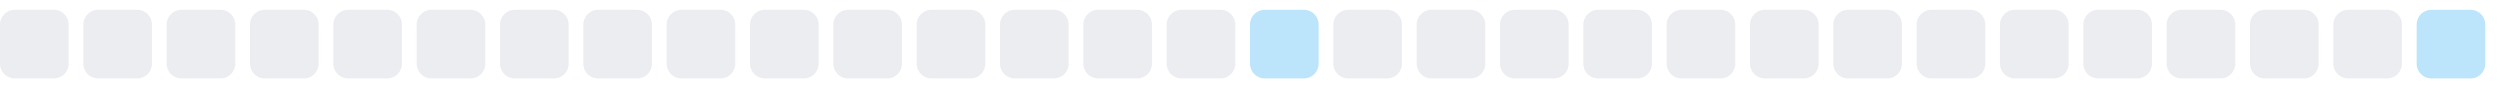
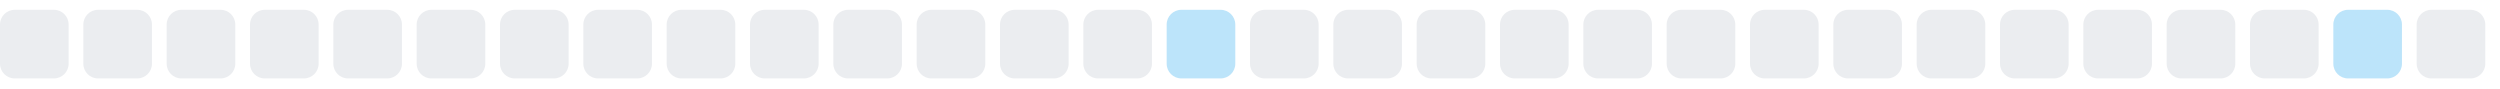
<svg xmlns="http://www.w3.org/2000/svg" width="255" height="9">
  <style>
        .level0 { fill: #ebedf0; }
        .level1 { fill: #bce4fa; }
        .level2 { fill: #75c7f7; }
        .level3 { fill: #30a9f2; }
        .level4 { fill: #008ee6; }
        @media (prefers-color-scheme: dark) {
          .level0 { fill: #161b22; }
          .level1 { fill: #0b3b5c; }
          .level2 { fill: #0a6299; }
          .level3 { fill: #008ee6; }
          .level4 { fill: #5bc4ff; }
        }
      </style>
  <rect x="0.0" y="1" width="7" height="7" rx="1.5" ry="1.5" class="level0" />
  <rect x="8.5" y="1" width="7" height="7" rx="1.5" ry="1.5" class="level0" />
  <rect x="17.0" y="1" width="7" height="7" rx="1.5" ry="1.5" class="level0" />
  <rect x="25.5" y="1" width="7" height="7" rx="1.5" ry="1.5" class="level0" />
  <rect x="34.0" y="1" width="7" height="7" rx="1.5" ry="1.5" class="level0" />
  <rect x="42.5" y="1" width="7" height="7" rx="1.5" ry="1.5" class="level0" />
  <rect x="51.0" y="1" width="7" height="7" rx="1.5" ry="1.5" class="level0" />
  <rect x="59.5" y="1" width="7" height="7" rx="1.5" ry="1.5" class="level0" />
  <rect x="68.0" y="1" width="7" height="7" rx="1.5" ry="1.5" class="level0" />
  <rect x="76.5" y="1" width="7" height="7" rx="1.5" ry="1.5" class="level0" />
  <rect x="85.0" y="1" width="7" height="7" rx="1.5" ry="1.5" class="level0" />
  <rect x="93.5" y="1" width="7" height="7" rx="1.5" ry="1.5" class="level0" />
  <rect x="102.0" y="1" width="7" height="7" rx="1.5" ry="1.5" class="level0" />
  <rect x="110.5" y="1" width="7" height="7" rx="1.5" ry="1.5" class="level0" />
-   <rect x="119.0" y="1" width="7" height="7" rx="1.5" ry="1.5" class="level0" />
-   <rect x="127.5" y="1" width="7" height="7" rx="1.5" ry="1.5" class="level1" />
+   <rect x="119.0" y="1" width="7" height="7" rx="1.5" ry="1.5" class="level1" />
+   <rect x="127.5" y="1" width="7" height="7" rx="1.5" ry="1.5" class="level0" />
  <rect x="136.0" y="1" width="7" height="7" rx="1.5" ry="1.5" class="level0" />
  <rect x="144.5" y="1" width="7" height="7" rx="1.5" ry="1.5" class="level0" />
  <rect x="153.0" y="1" width="7" height="7" rx="1.5" ry="1.5" class="level0" />
  <rect x="161.5" y="1" width="7" height="7" rx="1.5" ry="1.5" class="level0" />
  <rect x="170.0" y="1" width="7" height="7" rx="1.5" ry="1.5" class="level0" />
  <rect x="178.5" y="1" width="7" height="7" rx="1.5" ry="1.5" class="level0" />
  <rect x="187.0" y="1" width="7" height="7" rx="1.5" ry="1.5" class="level0" />
  <rect x="195.5" y="1" width="7" height="7" rx="1.5" ry="1.5" class="level0" />
  <rect x="204.0" y="1" width="7" height="7" rx="1.5" ry="1.5" class="level0" />
  <rect x="212.5" y="1" width="7" height="7" rx="1.5" ry="1.5" class="level0" />
  <rect x="221.0" y="1" width="7" height="7" rx="1.5" ry="1.5" class="level0" />
  <rect x="229.5" y="1" width="7" height="7" rx="1.5" ry="1.5" class="level0" />
-   <rect x="238.0" y="1" width="7" height="7" rx="1.5" ry="1.5" class="level0" />
-   <rect x="246.5" y="1" width="7" height="7" rx="1.5" ry="1.5" class="level1" />
+   <rect x="238.0" y="1" width="7" height="7" rx="1.5" ry="1.5" class="level1" />
+   <rect x="246.5" y="1" width="7" height="7" rx="1.5" ry="1.5" class="level0" />
</svg>
